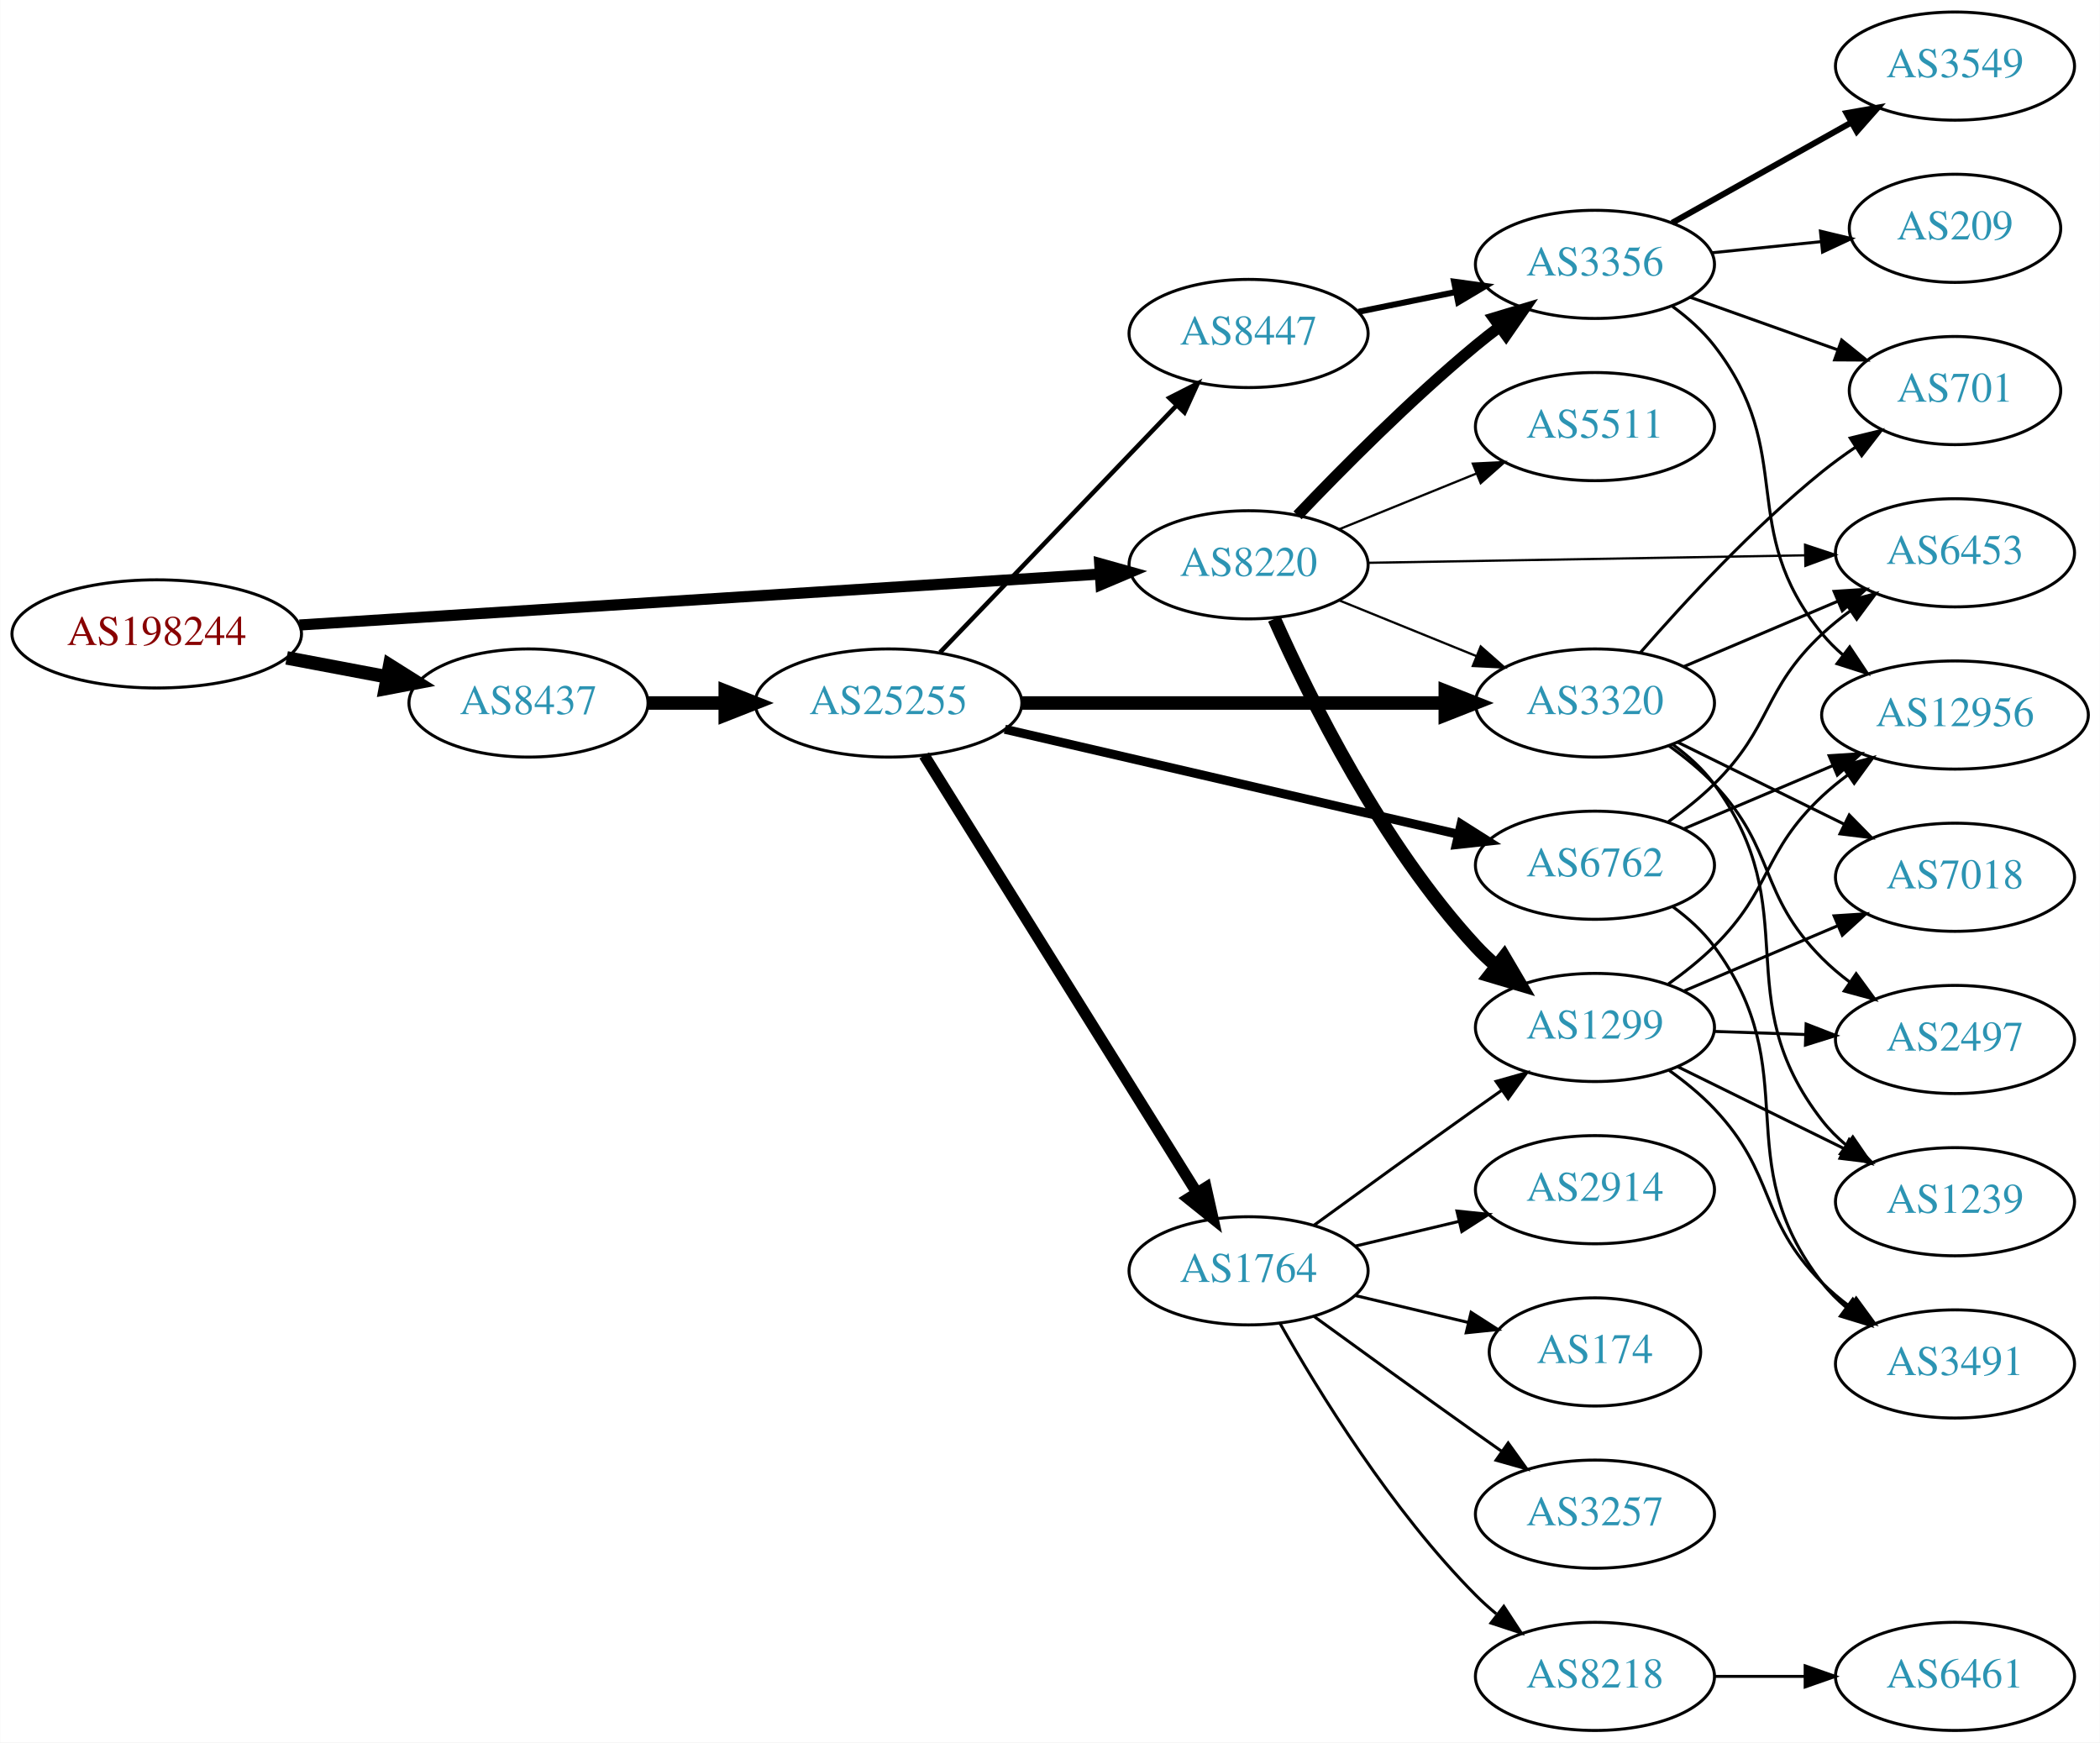
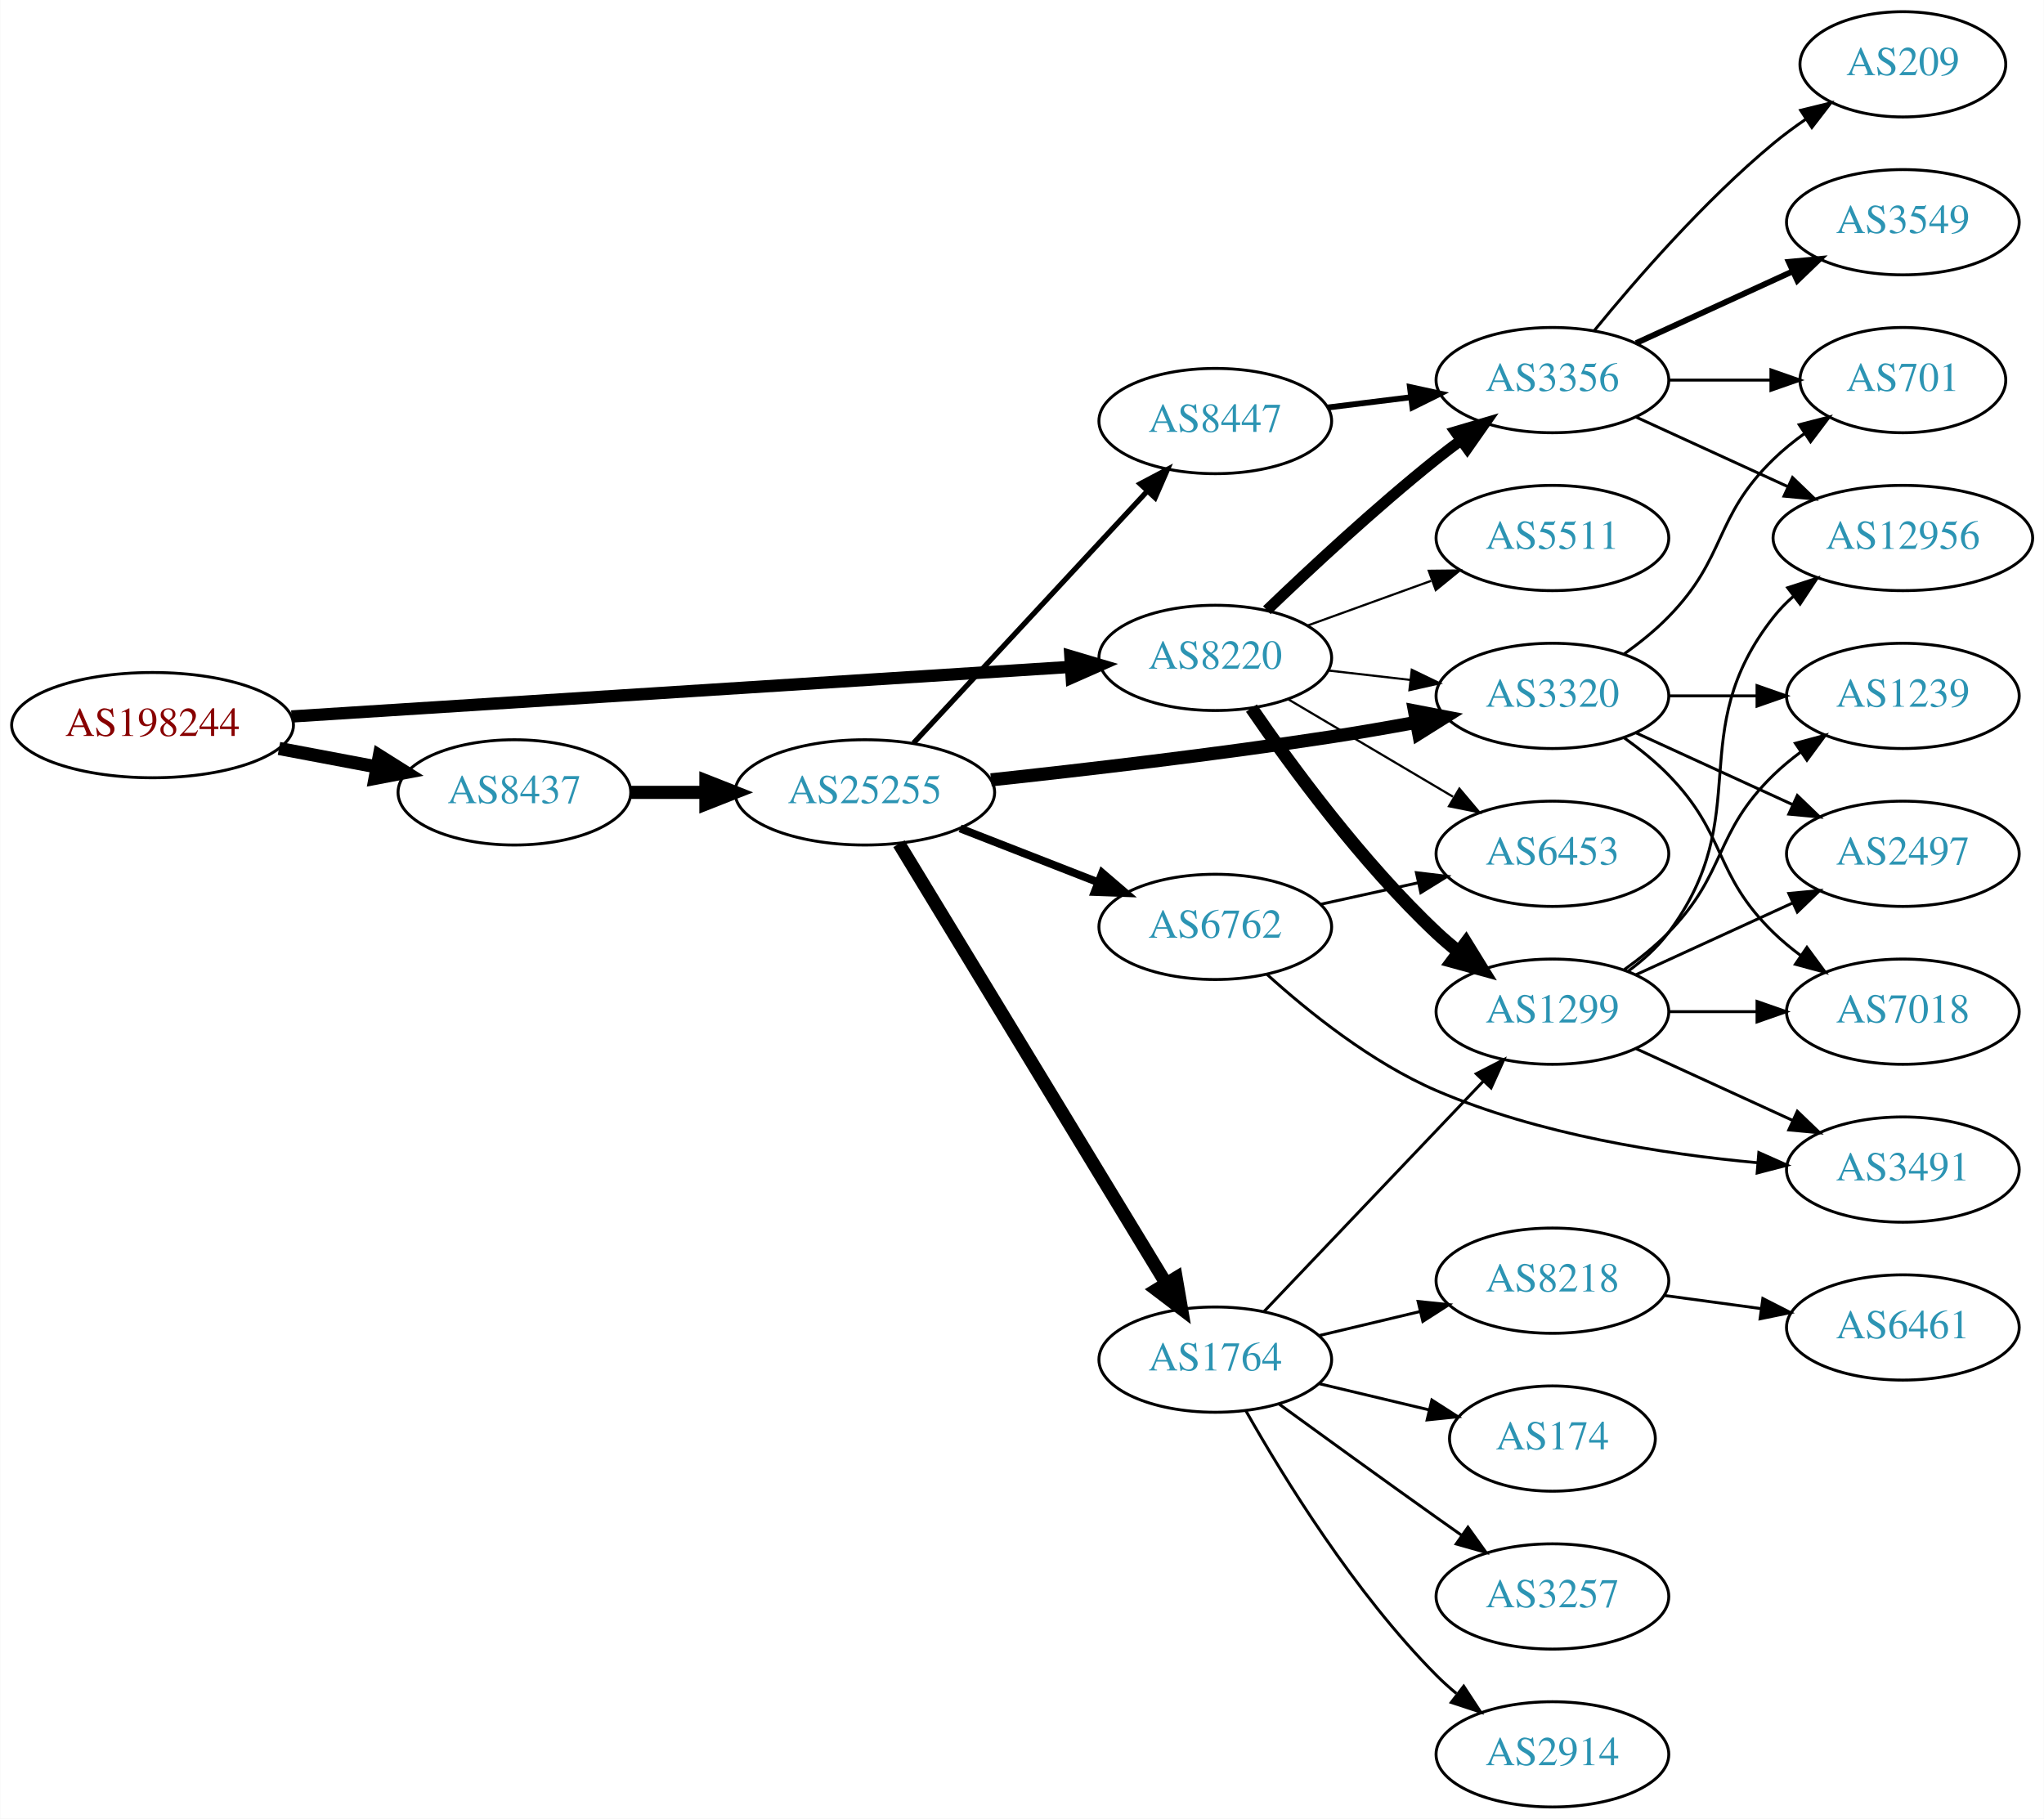
- <svg xmlns="http://www.w3.org/2000/svg" xmlns:xlink="http://www.w3.org/1999/xlink" width="699pt" height="580pt" viewBox="0.00 0.00 698.85 580.00">
-   <g id="graph0" class="graph" transform="scale(1 1) rotate(0) translate(4 576)">
-     <polygon fill="white" stroke="none" points="-4,4 -4,-576 694.855,-576 694.855,4 -4,4" />
+ <svg xmlns="http://www.w3.org/2000/svg" xmlns:xlink="http://www.w3.org/1999/xlink" width="699pt" height="622pt" viewBox="0.00 0.00 698.85 622.00">
+   <g id="graph0" class="graph" transform="scale(1 1) rotate(0) translate(4 618)">
+     <polygon fill="white" stroke="none" points="-4,4 -4,-618 694.855,-618 694.855,4 -4,4" />
    <g id="node1" class="node">
      <g id="a_node1">
        <a xlink:href="/asn/198244" xlink:title="AS198244 ~ Austrian Power Grid AG [AT]">
-           <ellipse fill="#ffffff" stroke="black" cx="48.096" cy="-365" rx="48.192" ry="18" />
-           <text text-anchor="middle" x="48.096" y="-361.3" font-family="Times,serif" font-size="14.00" fill="#880000">AS198244</text>
+           <ellipse fill="#ffffff" stroke="black" cx="48.096" cy="-370" rx="48.192" ry="18" />
+           <text text-anchor="middle" x="48.096" y="-366.3" font-family="Times,serif" font-size="14.00" fill="#880000">AS198244</text>
        </a>
      </g>
    </g>
    <g id="node2" class="node">
      <g id="a_node2">
        <a xlink:href="/asn/8220" xlink:title="AS8220 ~ COLT [GB]">
-           <ellipse fill="#ffffff" stroke="black" cx="411.523" cy="-388" rx="39.794" ry="18" />
-           <text text-anchor="middle" x="411.523" y="-384.3" font-family="Times,serif" font-size="14.00" fill="#2c94b3">AS8220</text>
+           <ellipse fill="#ffffff" stroke="black" cx="411.523" cy="-393" rx="39.794" ry="18" />
+           <text text-anchor="middle" x="411.523" y="-389.3" font-family="Times,serif" font-size="14.00" fill="#2c94b3">AS8220</text>
        </a>
      </g>
    </g>
    <g id="edge1" class="edge">
-       <path fill="none" stroke="black" stroke-width="3.706" d="M95.606,-367.96C164.246,-372.328 292.062,-380.462 361.896,-384.906" />
-       <polygon fill="black" stroke="black" stroke-width="3.706" points="361.974,-388.417 372.176,-385.56 362.419,-381.432 361.974,-388.417" />
+       <path fill="none" stroke="black" stroke-width="4.2" d="M95.606,-372.96C164.246,-377.328 292.062,-385.462 361.896,-389.906" />
+       <polygon fill="black" stroke="black" stroke-width="4.2" points="361.963,-393.592 372.176,-390.56 362.43,-386.257 361.963,-393.592" />
    </g>
    <g id="node3" class="node">
      <g id="a_node3">
        <a xlink:href="/asn/8437" xlink:title="AS8437 ~ Hutchison Drei Austria GmbH [AT]">
-           <ellipse fill="#ffffff" stroke="black" cx="171.838" cy="-342" rx="39.794" ry="18" />
-           <text text-anchor="middle" x="171.838" y="-338.3" font-family="Times,serif" font-size="14.00" fill="#2c94b3">AS8437</text>
+           <ellipse fill="#ffffff" stroke="black" cx="171.838" cy="-347" rx="39.794" ry="18" />
+           <text text-anchor="middle" x="171.838" y="-343.3" font-family="Times,serif" font-size="14.00" fill="#2c94b3">AS8437</text>
        </a>
      </g>
    </g>
    <g id="edge2" class="edge">
-       <path fill="none" stroke="black" stroke-width="4.5" d="M91.334,-357.02C102.165,-354.974 113.868,-352.763 124.877,-350.683" />
-       <polygon fill="black" stroke="black" stroke-width="4.5" points="125.652,-354.544 134.748,-348.818 124.19,-346.806 125.652,-354.544" />
+       <path fill="none" stroke="black" stroke-width="4.5" d="M91.334,-362.02C102.165,-359.974 113.868,-357.763 124.877,-355.683" />
+       <polygon fill="black" stroke="black" stroke-width="4.5" points="125.652,-359.544 134.748,-353.818 124.19,-351.806 125.652,-359.544" />
    </g>
    <g id="node4" class="node">
      <g id="a_node4">
        <a xlink:href="/asn/5511" xlink:title="AS5511 ~ Orange S.A. [FR]">
          <ellipse fill="#ffffff" stroke="black" cx="526.816" cy="-434" rx="39.794" ry="18" />
          <text text-anchor="middle" x="526.816" y="-430.3" font-family="Times,serif" font-size="14.00" fill="#2c94b3">AS5511</text>
        </a>
      </g>
    </g>
    <g id="edge3" class="edge">
-       <path fill="none" stroke="black" stroke-width="0.75" d="M441.699,-399.846C455.574,-405.48 472.352,-412.292 487.261,-418.346" />
-       <polygon fill="black" stroke="black" stroke-width="0.75" points="486.157,-421.675 496.739,-422.194 488.79,-415.189 486.157,-421.675" />
+       <path fill="none" stroke="black" stroke-width="0.75" d="M443.182,-404.095C456.154,-408.79 471.448,-414.324 485.328,-419.348" />
+       <polygon fill="black" stroke="black" stroke-width="0.75" points="484.539,-422.784 495.133,-422.896 486.921,-416.202 484.539,-422.784" />
    </g>
    <g id="node5" class="node">
      <g id="a_node5">
+         <a xlink:href="/asn/1299" xlink:title="AS1299 ~ Telia Carrier [EU]">
+           <ellipse fill="#ffffff" stroke="black" cx="526.816" cy="-272" rx="39.794" ry="18" />
+           <text text-anchor="middle" x="526.816" y="-268.3" font-family="Times,serif" font-size="14.00" fill="#2c94b3">AS1299</text>
+         </a>
+       </g>
+     </g>
+     <g id="edge4" class="edge">
+       <path fill="none" stroke="black" stroke-width="4.5" d="M423.88,-375.817C437.489,-355.972 461.667,-322.985 487.17,-299 489.554,-296.757 492.138,-294.556 494.799,-292.438" />
+       <polygon fill="black" stroke="black" stroke-width="4.5" points="497.25,-295.522 502.896,-286.377 492.531,-289.217 497.25,-295.522" />
+     </g>
+     <g id="node6" class="node">
+       <g id="a_node6">
        <a xlink:href="/asn/3356" xlink:title="AS3356 ~ Level 3 Parent, LLC [US]">
          <ellipse fill="#ffffff" stroke="black" cx="526.816" cy="-488" rx="39.794" ry="18" />
          <text text-anchor="middle" x="526.816" y="-484.3" font-family="Times,serif" font-size="14.00" fill="#2c94b3">AS3356</text>
        </a>
      </g>
    </g>
-     <g id="edge4" class="edge">
-       <path fill="none" stroke="black" stroke-width="3.75" d="M427.828,-404.455C442.441,-419.796 465.397,-442.956 487.17,-461 489.69,-463.089 492.367,-465.184 495.089,-467.233" />
-       <polygon fill="black" stroke="black" stroke-width="3.75" points="493.134,-470.139 503.282,-473.187 497.249,-464.477 493.134,-470.139" />
-     </g>
-     <g id="node6" class="node">
-       <g id="a_node6">
-         <a xlink:href="/asn/1299" xlink:title="AS1299 ~ Telia Carrier [EU]">
-           <ellipse fill="#ffffff" stroke="black" cx="526.816" cy="-234" rx="39.794" ry="18" />
-           <text text-anchor="middle" x="526.816" y="-230.3" font-family="Times,serif" font-size="14.00" fill="#2c94b3">AS1299</text>
-         </a>
-       </g>
-     </g>
    <g id="edge5" class="edge">
-       <path fill="none" stroke="black" stroke-width="4.5" d="M420.091,-370.004C431.71,-343.857 455.919,-294.803 487.17,-261 489.201,-258.803 491.44,-256.682 493.787,-254.661" />
-       <polygon fill="black" stroke="black" stroke-width="4.5" points="496.584,-257.473 502.032,-248.209 491.73,-251.271 496.584,-257.473" />
+       <path fill="none" stroke="black" stroke-width="3.75" d="M429.167,-409.312C443.942,-423.51 466.355,-444.363 487.17,-461 489.873,-463.161 492.737,-465.344 495.636,-467.484" />
+       <polygon fill="black" stroke="black" stroke-width="3.75" points="493.627,-470.35 503.791,-473.344 497.712,-464.666 493.627,-470.35" />
    </g>
    <g id="node7" class="node">
      <g id="a_node7">
-         <a xlink:href="/asn/6453" xlink:title="AS6453 ~ TATA COMMUNICATIONS (AMERICA) INC [US]">
-           <ellipse fill="#ffffff" stroke="black" cx="646.659" cy="-392" rx="39.794" ry="18" />
-           <text text-anchor="middle" x="646.659" y="-388.3" font-family="Times,serif" font-size="14.00" fill="#2c94b3">AS6453</text>
+         <a xlink:href="/asn/3320" xlink:title="AS3320 ~ DTAG [DE]">
+           <ellipse fill="#ffffff" stroke="black" cx="526.816" cy="-380" rx="39.794" ry="18" />
+           <text text-anchor="middle" x="526.816" y="-376.3" font-family="Times,serif" font-size="14.00" fill="#2c94b3">AS3320</text>
        </a>
      </g>
    </g>
    <g id="edge6" class="edge">
-       <path fill="none" stroke="black" stroke-width="0.75" d="M451.282,-388.665C491.199,-389.35 553.517,-390.419 596.788,-391.162" />
-       <polygon fill="black" stroke="black" stroke-width="0.75" points="596.748,-394.661 606.807,-391.333 596.868,-387.662 596.748,-394.661" />
+       <path fill="none" stroke="black" stroke-width="0.75" d="M450.248,-388.671C459.229,-387.641 468.928,-386.528 478.286,-385.454" />
+       <polygon fill="black" stroke="black" stroke-width="0.75" points="478.72,-388.927 488.256,-384.31 477.922,-381.973 478.72,-388.927" />
    </g>
    <g id="node8" class="node">
      <g id="a_node8">
-         <a xlink:href="/asn/3320" xlink:title="AS3320 ~ DTAG [DE]">
-           <ellipse fill="#ffffff" stroke="black" cx="526.816" cy="-342" rx="39.794" ry="18" />
-           <text text-anchor="middle" x="526.816" y="-338.3" font-family="Times,serif" font-size="14.00" fill="#2c94b3">AS3320</text>
+         <a xlink:href="/asn/6453" xlink:title="AS6453 ~ TATA COMMUNICATIONS (AMERICA) INC [US]">
+           <ellipse fill="#ffffff" stroke="black" cx="526.816" cy="-326" rx="39.794" ry="18" />
+           <text text-anchor="middle" x="526.816" y="-322.3" font-family="Times,serif" font-size="14.00" fill="#2c94b3">AS6453</text>
        </a>
      </g>
    </g>
    <g id="edge7" class="edge">
-       <path fill="none" stroke="black" stroke-width="0.75" d="M441.699,-376.154C455.574,-370.52 472.352,-363.708 487.261,-357.654" />
-       <polygon fill="black" stroke="black" stroke-width="0.75" points="488.79,-360.811 496.739,-353.806 486.157,-354.325 488.79,-360.811" />
+       <path fill="none" stroke="black" stroke-width="0.75" d="M436.55,-378.791C452.922,-369.109 474.809,-356.165 492.813,-345.518" />
+       <polygon fill="black" stroke="black" stroke-width="0.75" points="494.998,-348.292 501.824,-340.188 491.435,-342.266 494.998,-348.292" />
    </g>
    <g id="node17" class="node">
      <g id="a_node17">
        <a xlink:href="/asn/25255" xlink:title="AS25255 ~ ==&gt; TELE2 AUSTRIA &lt;== [AT]">
-           <ellipse fill="#ffffff" stroke="black" cx="291.681" cy="-342" rx="44.393" ry="18" />
-           <text text-anchor="middle" x="291.681" y="-338.3" font-family="Times,serif" font-size="14.00" fill="#2c94b3">AS25255</text>
+           <ellipse fill="#ffffff" stroke="black" cx="291.681" cy="-347" rx="44.393" ry="18" />
+           <text text-anchor="middle" x="291.681" y="-343.3" font-family="Times,serif" font-size="14.00" fill="#2c94b3">AS25255</text>
        </a>
      </g>
    </g>
    <g id="edge17" class="edge">
-       <path fill="none" stroke="black" stroke-width="4.5" d="M211.751,-342C219.853,-342 228.528,-342 237.055,-342" />
-       <polygon fill="black" stroke="black" stroke-width="4.5" points="237.332,-345.938 247.332,-342 237.332,-338.063 237.332,-345.938" />
+       <path fill="none" stroke="black" stroke-width="4.5" d="M211.751,-347C219.853,-347 228.528,-347 237.055,-347" />
+       <polygon fill="black" stroke="black" stroke-width="4.5" points="237.332,-350.938 247.332,-347 237.332,-343.063 237.332,-350.938" />
+     </g>
+     <g id="node9" class="node">
+       <g id="a_node9">
+         <a xlink:href="/asn/3491" xlink:title="AS3491 ~ PCCW Global, Inc. [US]">
+           <ellipse fill="#ffffff" stroke="black" cx="646.659" cy="-218" rx="39.794" ry="18" />
+           <text text-anchor="middle" x="646.659" y="-214.3" font-family="Times,serif" font-size="14.00" fill="#2c94b3">AS3491</text>
+         </a>
+       </g>
+     </g>
+     <g id="edge8" class="edge">
+       <path fill="none" stroke="black" d="M555.445,-259.339C571.402,-252.027 591.672,-242.739 608.955,-234.819" />
+       <polygon fill="black" stroke="black" points="610.57,-237.929 618.203,-230.581 607.654,-231.565 610.57,-237.929" />
+     </g>
+     <g id="node10" class="node">
+       <g id="a_node10">
+         <a xlink:href="/asn/2497" xlink:title="AS2497 ~ Internet Initiative Japan Inc. [JP]">
+           <ellipse fill="#ffffff" stroke="black" cx="646.659" cy="-326" rx="39.794" ry="18" />
+           <text text-anchor="middle" x="646.659" y="-322.3" font-family="Times,serif" font-size="14.00" fill="#2c94b3">AS2497</text>
+         </a>
+       </g>
+     </g>
+     <g id="edge9" class="edge">
+       <path fill="none" stroke="black" d="M555.445,-284.661C571.402,-291.973 591.672,-301.261 608.955,-309.181" />
+       <polygon fill="black" stroke="black" points="607.654,-312.435 618.203,-313.419 610.57,-306.071 607.654,-312.435" />
+     </g>
+     <g id="node11" class="node">
+       <g id="a_node11">
+         <a xlink:href="/asn/7018" xlink:title="AS7018 ~ AT&amp;T Services, Inc. [US]">
+           <ellipse fill="#ffffff" stroke="black" cx="646.659" cy="-272" rx="39.794" ry="18" />
+           <text text-anchor="middle" x="646.659" y="-268.3" font-family="Times,serif" font-size="14.00" fill="#2c94b3">AS7018</text>
+         </a>
+       </g>
+     </g>
+     <g id="edge10" class="edge">
+       <path fill="none" stroke="black" d="M566.729,-272C576.282,-272 586.632,-272 596.594,-272" />
+       <polygon fill="black" stroke="black" points="596.787,-275.5 606.787,-272 596.787,-268.5 596.787,-275.5" />
    </g>
    <g id="node12" class="node">
      <g id="a_node12">
        <a xlink:href="/asn/12956" xlink:title="AS12956 ~ TELXIUS [ES]">
-           <ellipse fill="#ffffff" stroke="black" cx="646.659" cy="-338" rx="44.393" ry="18" />
-           <text text-anchor="middle" x="646.659" y="-334.3" font-family="Times,serif" font-size="14.00" fill="#2c94b3">AS12956</text>
-         </a>
-       </g>
-     </g>
-     <g id="edge13" class="edge">
-       <path fill="none" stroke="black" d="M552.611,-474.015C557.694,-470.291 562.649,-465.915 566.463,-461 594.397,-424.998 573.617,-400.275 602.463,-365 604.534,-362.467 606.909,-360.102 609.456,-357.91" />
-       <polygon fill="black" stroke="black" points="611.609,-360.67 617.486,-351.854 607.394,-355.081 611.609,-360.67" />
+           <ellipse fill="#ffffff" stroke="black" cx="646.659" cy="-434" rx="44.393" ry="18" />
+           <text text-anchor="middle" x="646.659" y="-430.3" font-family="Times,serif" font-size="14.00" fill="#2c94b3">AS12956</text>
+         </a>
+       </g>
+     </g>
+     <g id="edge11" class="edge">
+       <path fill="none" stroke="black" d="M552.747,-285.882C557.823,-289.611 562.741,-294.016 566.463,-299 596.734,-339.542 571.164,-367.246 602.463,-407 604.487,-409.571 606.828,-411.963 609.353,-414.174" />
+       <polygon fill="black" stroke="black" points="607.267,-416.984 617.342,-420.261 611.509,-411.416 607.267,-416.984" />
+     </g>
+     <g id="node13" class="node">
+       <g id="a_node13">
+         <a xlink:href="/asn/1239" xlink:title="AS1239 ~ Sprint [US]">
+           <ellipse fill="#ffffff" stroke="black" cx="646.659" cy="-380" rx="39.794" ry="18" />
+           <text text-anchor="middle" x="646.659" y="-376.3" font-family="Times,serif" font-size="14.00" fill="#2c94b3">AS1239</text>
+         </a>
+       </g>
+     </g>
+     <g id="edge12" class="edge">
+       <path fill="none" stroke="black" d="M551.41,-286.389C556.666,-290.148 561.998,-294.437 566.463,-299 586.635,-319.617 581.769,-332.906 602.463,-353 605.308,-355.763 608.482,-358.386 611.782,-360.834" />
+       <polygon fill="black" stroke="black" points="609.898,-363.786 620.129,-366.538 613.847,-358.006 609.898,-363.786" />
+     </g>
+     <g id="edge14" class="edge">
+       <path fill="none" stroke="black" d="M555.445,-475.339C570.943,-468.238 590.509,-459.272 607.456,-451.506" />
+       <polygon fill="black" stroke="black" points="608.926,-454.683 616.559,-447.335 606.009,-448.319 608.926,-454.683" />
    </g>
    <g id="node14" class="node">
      <g id="a_node14">
        <a xlink:href="/asn/3549" xlink:title="AS3549 ~ Level 3 Parent, LLC [US]">
-           <ellipse fill="#ffffff" stroke="black" cx="646.659" cy="-554" rx="39.794" ry="18" />
-           <text text-anchor="middle" x="646.659" y="-550.3" font-family="Times,serif" font-size="14.00" fill="#2c94b3">AS3549</text>
-         </a>
-       </g>
-     </g>
-     <g id="edge14" class="edge">
-       <path fill="none" stroke="black" stroke-width="2" d="M552.52,-501.836C569.804,-511.516 593.099,-524.563 612.068,-535.187" />
-       <polygon fill="black" stroke="black" stroke-width="2" points="610.552,-538.35 620.987,-540.182 613.973,-532.242 610.552,-538.35" />
+           <ellipse fill="#ffffff" stroke="black" cx="646.659" cy="-542" rx="39.794" ry="18" />
+           <text text-anchor="middle" x="646.659" y="-538.3" font-family="Times,serif" font-size="14.00" fill="#2c94b3">AS3549</text>
+         </a>
+       </g>
+     </g>
+     <g id="edge13" class="edge">
+       <path fill="none" stroke="black" stroke-width="2" d="M555.445,-500.661C571.402,-507.973 591.672,-517.261 608.955,-525.181" />
+       <polygon fill="black" stroke="black" stroke-width="2" points="607.654,-528.435 618.203,-529.419 610.57,-522.071 607.654,-528.435" />
    </g>
    <g id="node15" class="node">
      <g id="a_node15">
        <a xlink:href="/asn/701" xlink:title="AS701 ~ UUNET [US]">
-           <ellipse fill="#ffffff" stroke="black" cx="646.659" cy="-446" rx="35.194" ry="18" />
-           <text text-anchor="middle" x="646.659" y="-442.3" font-family="Times,serif" font-size="14.00" fill="#2c94b3">AS701</text>
+           <ellipse fill="#ffffff" stroke="black" cx="646.659" cy="-488" rx="35.194" ry="18" />
+           <text text-anchor="middle" x="646.659" y="-484.3" font-family="Times,serif" font-size="14.00" fill="#2c94b3">AS701</text>
        </a>
      </g>
    </g>
    <g id="edge15" class="edge">
-       <path fill="none" stroke="black" d="M558.47,-477.075C573.492,-471.721 591.727,-465.222 607.63,-459.554" />
-       <polygon fill="black" stroke="black" points="608.936,-462.804 617.18,-456.15 606.586,-456.21 608.936,-462.804" />
+       <path fill="none" stroke="black" d="M566.729,-488C577.816,-488 589.975,-488 601.357,-488" />
+       <polygon fill="black" stroke="black" points="601.539,-491.5 611.539,-488 601.539,-484.5 601.539,-491.5" />
    </g>
    <g id="node16" class="node">
      <g id="a_node16">
        <a xlink:href="/asn/209" xlink:title="AS209 ~ CenturyLink Communications, LLC [US]">
-           <ellipse fill="#ffffff" stroke="black" cx="646.659" cy="-500" rx="35.194" ry="18" />
-           <text text-anchor="middle" x="646.659" y="-496.3" font-family="Times,serif" font-size="14.00" fill="#2c94b3">AS209</text>
+           <ellipse fill="#ffffff" stroke="black" cx="646.659" cy="-596" rx="35.194" ry="18" />
+           <text text-anchor="middle" x="646.659" y="-592.3" font-family="Times,serif" font-size="14.00" fill="#2c94b3">AS209</text>
        </a>
      </g>
    </g>
    <g id="edge16" class="edge">
-       <path fill="none" stroke="black" d="M565.751,-491.863C577.304,-493.039 590.095,-494.342 601.994,-495.554" />
-       <polygon fill="black" stroke="black" points="601.865,-499.058 612.168,-496.59 602.574,-492.094 601.865,-499.058" />
-     </g>
-     <g id="node9" class="node">
-       <g id="a_node9">
-         <a xlink:href="/asn/7018" xlink:title="AS7018 ~ AT&amp;T Services, Inc. [US]">
-           <ellipse fill="#ffffff" stroke="black" cx="646.659" cy="-284" rx="39.794" ry="18" />
-           <text text-anchor="middle" x="646.659" y="-280.3" font-family="Times,serif" font-size="14.00" fill="#2c94b3">AS7018</text>
-         </a>
-       </g>
-     </g>
-     <g id="edge8" class="edge">
-       <path fill="none" stroke="black" d="M556.342,-246.104C571.717,-252.627 590.893,-260.763 607.531,-267.823" />
-       <polygon fill="black" stroke="black" points="606.414,-271.151 616.986,-271.835 609.148,-264.707 606.414,-271.151" />
-     </g>
-     <g id="node10" class="node">
-       <g id="a_node10">
-         <a xlink:href="/asn/3491" xlink:title="AS3491 ~ PCCW Global, Inc. [US]">
-           <ellipse fill="#ffffff" stroke="black" cx="646.659" cy="-122" rx="39.794" ry="18" />
-           <text text-anchor="middle" x="646.659" y="-118.3" font-family="Times,serif" font-size="14.00" fill="#2c94b3">AS3491</text>
-         </a>
-       </g>
-     </g>
-     <g id="edge9" class="edge">
-       <path fill="none" stroke="black" d="M551.518,-219.715C556.77,-215.952 562.073,-211.635 566.463,-207 587.325,-184.972 581.043,-170.487 602.463,-149 605.262,-146.191 608.407,-143.538 611.689,-141.072" />
-       <polygon fill="black" stroke="black" points="613.759,-143.897 620.015,-135.346 609.792,-138.129 613.759,-143.897" />
-     </g>
-     <g id="node11" class="node">
-       <g id="a_node11">
-         <a xlink:href="/asn/2497" xlink:title="AS2497 ~ Internet Initiative Japan Inc. [JP]">
-           <ellipse fill="#ffffff" stroke="black" cx="646.659" cy="-230" rx="39.794" ry="18" />
-           <text text-anchor="middle" x="646.659" y="-226.3" font-family="Times,serif" font-size="14.00" fill="#2c94b3">AS2497</text>
-         </a>
-       </g>
-     </g>
-     <g id="edge10" class="edge">
-       <path fill="none" stroke="black" d="M566.402,-232.69C576.169,-232.359 586.785,-231.998 596.979,-231.652" />
-       <polygon fill="black" stroke="black" points="597.11,-235.15 606.986,-231.313 596.873,-228.154 597.11,-235.15" />
-     </g>
-     <g id="edge11" class="edge">
-       <path fill="none" stroke="black" d="M551.292,-248.507C556.553,-252.261 561.916,-256.518 566.463,-261 585.962,-280.225 582.477,-292.281 602.463,-311 605.058,-313.432 607.905,-315.765 610.859,-317.972" />
-       <polygon fill="black" stroke="black" points="609.132,-321.033 619.351,-323.832 613.108,-315.272 609.132,-321.033" />
-     </g>
-     <g id="node13" class="node">
-       <g id="a_node13">
-         <a xlink:href="/asn/1239" xlink:title="AS1239 ~ Sprint [US]">
-           <ellipse fill="#ffffff" stroke="black" cx="646.659" cy="-176" rx="39.794" ry="18" />
-           <text text-anchor="middle" x="646.659" y="-172.3" font-family="Times,serif" font-size="14.00" fill="#2c94b3">AS1239</text>
-         </a>
-       </g>
-     </g>
-     <g id="edge12" class="edge">
-       <path fill="none" stroke="black" d="M554.262,-220.984C570.674,-212.906 591.973,-202.423 609.881,-193.609" />
-       <polygon fill="black" stroke="black" points="611.466,-196.73 618.893,-189.174 608.375,-190.449 611.466,-196.73" />
-     </g>
-     <g id="edge34" class="edge">
-       <path fill="none" stroke="black" d="M556.342,-354.104C571.717,-360.627 590.893,-368.763 607.531,-375.823" />
-       <polygon fill="black" stroke="black" points="606.414,-379.151 616.986,-379.835 609.148,-372.707 606.414,-379.151" />
+       <path fill="none" stroke="black" d="M541.235,-505.065C555.35,-522.375 578.764,-549.345 602.463,-569 605.926,-571.872 609.718,-574.669 613.573,-577.308" />
+       <polygon fill="black" stroke="black" points="611.715,-580.275 622.005,-582.797 615.534,-574.408 611.715,-580.275" />
+     </g>
+     <g id="edge33" class="edge">
+       <path fill="none" stroke="black" d="M555.445,-367.339C571.402,-360.027 591.672,-350.739 608.955,-342.819" />
+       <polygon fill="black" stroke="black" points="610.57,-345.929 618.203,-338.581 607.654,-339.565 610.57,-345.929" />
+     </g>
+     <g id="edge32" class="edge">
+       <path fill="none" stroke="black" d="M551.41,-365.611C556.666,-361.852 561.998,-357.563 566.463,-353 586.635,-332.383 581.769,-319.094 602.463,-299 605.308,-296.237 608.482,-293.614 611.782,-291.166" />
+       <polygon fill="black" stroke="black" points="613.847,-293.994 620.129,-285.462 609.898,-288.214 613.847,-293.994" />
    </g>
    <g id="edge30" class="edge">
-       <path fill="none" stroke="black" d="M554.262,-328.984C570.674,-320.906 591.973,-310.423 609.881,-301.609" />
-       <polygon fill="black" stroke="black" points="611.466,-304.73 618.893,-297.174 608.375,-298.449 611.466,-304.73" />
-     </g>
-     <g id="edge33" class="edge">
-       <path fill="none" stroke="black" d="M551.518,-327.715C556.77,-323.952 562.073,-319.635 566.463,-315 587.325,-292.972 581.043,-278.487 602.463,-257 605.262,-254.191 608.407,-251.538 611.689,-249.072" />
-       <polygon fill="black" stroke="black" points="613.759,-251.897 620.015,-243.346 609.792,-246.129 613.759,-251.897" />
-     </g>
-     <g id="edge32" class="edge">
-       <path fill="none" stroke="black" d="M552.787,-328.148C557.861,-324.417 562.768,-320.004 566.463,-315 597.519,-272.937 570.34,-244.255 602.463,-203 604.772,-200.034 607.505,-197.309 610.457,-194.827" />
-       <polygon fill="black" stroke="black" points="612.65,-197.558 618.645,-188.822 608.511,-191.914 612.65,-197.558" />
+       <path fill="none" stroke="black" d="M566.729,-380C576.282,-380 586.632,-380 596.594,-380" />
+       <polygon fill="black" stroke="black" points="596.787,-383.5 606.787,-380 596.787,-376.5 596.787,-383.5" />
    </g>
    <g id="edge31" class="edge">
-       <path fill="none" stroke="black" d="M541.929,-358.772C556.22,-375.194 579.439,-400.391 602.463,-419 605.962,-421.828 609.776,-424.599 613.642,-427.223" />
-       <polygon fill="black" stroke="black" points="611.791,-430.194 622.086,-432.699 615.6,-424.321 611.791,-430.194" />
-     </g>
-     <g id="edge19" class="edge">
-       <path fill="none" stroke="black" stroke-width="4.5" d="M335.985,-342C375.924,-342 435.159,-342 476.813,-342" />
-       <polygon fill="black" stroke="black" stroke-width="4.5" points="477.003,-345.938 487.002,-342 477.002,-338.063 477.003,-345.938" />
+       <path fill="none" stroke="black" d="M551.41,-394.389C556.666,-398.148 561.998,-402.437 566.463,-407 586.635,-427.617 581.769,-440.906 602.463,-461 605.69,-464.134 609.341,-467.089 613.12,-469.812" />
+       <polygon fill="black" stroke="black" points="611.217,-472.75 621.48,-475.383 615.098,-466.925 611.217,-472.75" />
+     </g>
+     <g id="edge20" class="edge">
+       <path fill="none" stroke="black" stroke-width="4.5" d="M334.829,-351.286C366.823,-354.725 411.863,-359.965 451.17,-366 460.549,-367.44 470.554,-369.177 480.092,-370.93" />
+       <polygon fill="black" stroke="black" stroke-width="4.5" points="479.653,-374.854 490.207,-372.825 481.103,-367.113 479.653,-374.854" />
    </g>
    <g id="node18" class="node">
      <g id="a_node18">
        <a xlink:href="/asn/1764" xlink:title="AS1764 ~ NEXTLAYER-AS [AT]">
          <ellipse fill="#ffffff" stroke="black" cx="411.523" cy="-153" rx="39.794" ry="18" />
          <text text-anchor="middle" x="411.523" y="-149.3" font-family="Times,serif" font-size="14.00" fill="#2c94b3">AS1764</text>
        </a>
      </g>
    </g>
    <g id="edge18" class="edge">
-       <path fill="none" stroke="black" stroke-width="3.75" d="M303.556,-324.558C324.339,-291.225 369.8,-218.314 394.228,-179.134" />
-       <polygon fill="black" stroke="black" stroke-width="3.75" points="397.353,-180.737 399.674,-170.4 391.413,-177.034 397.353,-180.737" />
+       <path fill="none" stroke="black" stroke-width="4.5" d="M303.346,-329.442C324.161,-295.175 370.287,-219.24 394.683,-179.077" />
+       <polygon fill="black" stroke="black" stroke-width="4.5" points="398.14,-180.97 399.966,-170.379 391.41,-176.881 398.14,-180.97" />
    </g>
    <g id="node19" class="node">
      <g id="a_node19">
        <a xlink:href="/asn/6762" xlink:title="AS6762 ~ TELECOM ITALIA SPARKLE S.p.A. [IT]">
-           <ellipse fill="#ffffff" stroke="black" cx="526.816" cy="-288" rx="39.794" ry="18" />
-           <text text-anchor="middle" x="526.816" y="-284.3" font-family="Times,serif" font-size="14.00" fill="#2c94b3">AS6762</text>
-         </a>
-       </g>
-     </g>
-     <g id="edge20" class="edge">
-       <path fill="none" stroke="black" stroke-width="3" d="M330.397,-333.264C371.645,-323.71 437.69,-308.412 481.41,-298.286" />
-       <polygon fill="black" stroke="black" stroke-width="3" points="482.246,-301.685 491.198,-296.018 480.666,-294.865 482.246,-301.685" />
+           <ellipse fill="#ffffff" stroke="black" cx="411.523" cy="-301" rx="39.794" ry="18" />
+           <text text-anchor="middle" x="411.523" y="-297.3" font-family="Times,serif" font-size="14.00" fill="#2c94b3">AS6762</text>
+         </a>
+       </g>
+     </g>
+     <g id="edge19" class="edge">
+       <path fill="none" stroke="black" stroke-width="2.7" d="M324.26,-334.673C338.689,-329.04 355.929,-322.311 371.19,-316.354" />
+       <polygon fill="black" stroke="black" stroke-width="2.7" points="372.841,-319.466 380.884,-312.57 370.296,-312.946 372.841,-319.466" />
    </g>
    <g id="node20" class="node">
      <g id="a_node20">
        <a xlink:href="/asn/8447" xlink:title="AS8447 ~ A1 Telekom Austria AG [AT]">
-           <ellipse fill="#ffffff" stroke="black" cx="411.523" cy="-465" rx="39.794" ry="18" />
-           <text text-anchor="middle" x="411.523" y="-461.3" font-family="Times,serif" font-size="14.00" fill="#2c94b3">AS8447</text>
+           <ellipse fill="#ffffff" stroke="black" cx="411.523" cy="-474" rx="39.794" ry="18" />
+           <text text-anchor="middle" x="411.523" y="-470.3" font-family="Times,serif" font-size="14.00" fill="#2c94b3">AS8447</text>
        </a>
      </g>
    </g>
    <g id="edge21" class="edge">
-       <path fill="none" stroke="black" stroke-width="1.5" d="M308.819,-358.845C329.182,-380.099 364.336,-416.791 387.51,-440.98" />
-       <polygon fill="black" stroke="black" stroke-width="1.5" points="385.134,-443.559 394.58,-448.359 390.189,-438.717 385.134,-443.559" />
-     </g>
-     <g id="edge23" class="edge">
-       <path fill="none" stroke="black" d="M433.371,-168.222C448.305,-179.091 468.919,-194.025 487.17,-207 489.99,-209.005 492.933,-211.085 495.881,-213.159" />
-       <polygon fill="black" stroke="black" points="493.908,-216.05 504.106,-218.926 497.927,-210.319 493.908,-216.05" />
+       <path fill="none" stroke="black" stroke-width="1.8" d="M308.329,-363.865C328.78,-385.905 364.732,-424.65 388.082,-449.815" />
+       <polygon fill="black" stroke="black" stroke-width="1.8" points="385.817,-452.519 395.184,-457.469 390.948,-447.758 385.817,-452.519" />
+     </g>
+     <g id="edge25" class="edge">
+       <path fill="none" stroke="black" d="M428.276,-169.546C447.723,-189.973 480.937,-224.86 503.129,-248.17" />
+       <polygon fill="black" stroke="black" points="500.767,-250.765 510.197,-255.594 505.837,-245.938 500.767,-250.765" />
    </g>
    <g id="node21" class="node">
      <g id="a_node21">
        <a xlink:href="/asn/3257" xlink:title="AS3257 ~ GTT [DE]">
          <ellipse fill="#ffffff" stroke="black" cx="526.816" cy="-72" rx="39.794" ry="18" />
          <text text-anchor="middle" x="526.816" y="-68.3" font-family="Times,serif" font-size="14.00" fill="#2c94b3">AS3257</text>
        </a>
      </g>
    </g>
    <g id="edge22" class="edge">
      <path fill="none" stroke="black" d="M433.371,-137.778C448.305,-126.909 468.919,-111.975 487.17,-99 489.99,-96.995 492.933,-94.915 495.881,-92.841" />
      <polygon fill="black" stroke="black" points="497.927,-95.681 504.106,-87.074 493.908,-89.95 497.927,-95.681" />
    </g>
    <g id="node22" class="node">
      <g id="a_node22">
        <a xlink:href="/asn/2914" xlink:title="AS2914 ~ NTT America, Inc. [US]">
+           <ellipse fill="#ffffff" stroke="black" cx="526.816" cy="-18" rx="39.794" ry="18" />
+           <text text-anchor="middle" x="526.816" y="-14.3" font-family="Times,serif" font-size="14.00" fill="#2c94b3">AS2914</text>
+         </a>
+       </g>
+     </g>
+     <g id="edge23" class="edge">
+       <path fill="none" stroke="black" d="M421.983,-135.51C434.765,-112.904 459.197,-73.114 487.17,-45 489.28,-42.879 491.576,-40.812 493.962,-38.829" />
+       <polygon fill="black" stroke="black" points="496.477,-41.31 502.277,-32.444 492.214,-35.758 496.477,-41.31" />
+     </g>
+     <g id="node23" class="node">
+       <g id="a_node23">
+         <a xlink:href="/asn/8218" xlink:title="AS8218 ~ legacy Neotelecoms [FR]">
          <ellipse fill="#ffffff" stroke="black" cx="526.816" cy="-180" rx="39.794" ry="18" />
-           <text text-anchor="middle" x="526.816" y="-176.3" font-family="Times,serif" font-size="14.00" fill="#2c94b3">AS2914</text>
+           <text text-anchor="middle" x="526.816" y="-176.3" font-family="Times,serif" font-size="14.00" fill="#2c94b3">AS8218</text>
        </a>
      </g>
    </g>
    <g id="edge24" class="edge">
      <path fill="none" stroke="black" d="M447.13,-161.248C458.002,-163.838 470.156,-166.735 481.598,-169.462" />
      <polygon fill="black" stroke="black" points="480.882,-172.889 491.421,-171.803 482.505,-166.08 480.882,-172.889" />
    </g>
-     <g id="node23" class="node">
-       <g id="a_node23">
+     <g id="node24" class="node">
+       <g id="a_node24">
        <a xlink:href="/asn/174" xlink:title="AS174 ~ Cogent Communications [US]">
          <ellipse fill="#ffffff" stroke="black" cx="526.816" cy="-126" rx="35.194" ry="18" />
          <text text-anchor="middle" x="526.816" y="-122.3" font-family="Times,serif" font-size="14.00" fill="#2c94b3">AS174</text>
        </a>
      </g>
    </g>
-     <g id="edge25" class="edge">
+     <g id="edge26" class="edge">
      <path fill="none" stroke="black" d="M447.13,-144.752C458.925,-141.942 472.229,-138.771 484.497,-135.847" />
      <polygon fill="black" stroke="black" points="485.586,-139.186 494.502,-133.463 483.963,-132.376 485.586,-139.186" />
    </g>
-     <g id="node24" class="node">
-       <g id="a_node24">
-         <a xlink:href="/asn/8218" xlink:title="AS8218 ~ legacy Neotelecoms [FR]">
-           <ellipse fill="#ffffff" stroke="black" cx="526.816" cy="-18" rx="39.794" ry="18" />
-           <text text-anchor="middle" x="526.816" y="-14.3" font-family="Times,serif" font-size="14.00" fill="#2c94b3">AS8218</text>
-         </a>
-       </g>
-     </g>
-     <g id="edge26" class="edge">
-       <path fill="none" stroke="black" d="M421.983,-135.51C434.765,-112.904 459.197,-73.114 487.17,-45 489.28,-42.879 491.576,-40.812 493.962,-38.829" />
-       <polygon fill="black" stroke="black" points="496.477,-41.31 502.277,-32.444 492.214,-35.758 496.477,-41.31" />
-     </g>
-     <g id="edge29" class="edge">
-       <path fill="none" stroke="black" d="M551.292,-302.507C556.553,-306.261 561.916,-310.518 566.463,-315 585.962,-334.225 582.477,-346.281 602.463,-365 605.357,-367.711 608.563,-370.301 611.882,-372.729" />
-       <polygon fill="black" stroke="black" points="610.014,-375.69 620.254,-378.407 613.943,-369.897 610.014,-375.69" />
+     <g id="edge28" class="edge">
+       <path fill="none" stroke="black" d="M447.439,-308.705C457.992,-311.033 469.731,-313.624 480.843,-316.076" />
+       <polygon fill="black" stroke="black" points="480.301,-319.54 490.82,-318.278 481.809,-312.705 480.301,-319.54" />
    </g>
    <g id="edge27" class="edge">
-       <path fill="none" stroke="black" d="M552.787,-274.148C557.861,-270.417 562.768,-266.004 566.463,-261 597.519,-218.937 570.34,-190.255 602.463,-149 604.772,-146.034 607.505,-143.309 610.457,-140.827" />
-       <polygon fill="black" stroke="black" points="612.65,-143.558 618.645,-134.822 608.511,-137.914 612.65,-143.558" />
-     </g>
-     <g id="edge28" class="edge">
-       <path fill="none" stroke="black" d="M556.342,-300.104C571.261,-306.434 589.76,-314.282 606.046,-321.192" />
-       <polygon fill="black" stroke="black" points="604.762,-324.45 615.335,-325.134 607.497,-318.006 604.762,-324.45" />
-     </g>
-     <g id="edge36" class="edge">
-       <path fill="none" stroke="black" stroke-width="2" d="M448.059,-472.214C458.288,-474.291 469.588,-476.585 480.331,-478.766" />
-       <polygon fill="black" stroke="black" stroke-width="2" points="479.91,-482.252 490.406,-480.811 481.303,-475.392 479.91,-482.252" />
+       <path fill="none" stroke="black" d="M429.122,-284.827C443.345,-271.943 464.994,-254.538 487.17,-245 522.106,-229.974 564.75,-223.294 597.001,-220.333" />
+       <polygon fill="black" stroke="black" points="597.407,-223.811 607.083,-219.496 596.828,-216.835 597.407,-223.811" />
+     </g>
+     <g id="edge34" class="edge">
+       <path fill="none" stroke="black" stroke-width="2" d="M449.933,-478.623C459.021,-479.746 468.859,-480.962 478.343,-482.134" />
+       <polygon fill="black" stroke="black" stroke-width="2" points="478.091,-485.629 488.445,-483.382 478.95,-478.682 478.091,-485.629" />
    </g>
    <g id="node25" class="node">
      <g id="a_node25">
        <a xlink:href="/asn/6461" xlink:title="AS6461 ~ Zayo Bandwidth [US]">
-           <ellipse fill="#ffffff" stroke="black" cx="646.659" cy="-18" rx="39.794" ry="18" />
-           <text text-anchor="middle" x="646.659" y="-14.3" font-family="Times,serif" font-size="14.00" fill="#2c94b3">AS6461</text>
-         </a>
-       </g>
-     </g>
-     <g id="edge35" class="edge">
-       <path fill="none" stroke="black" d="M566.729,-18C576.282,-18 586.632,-18 596.594,-18" />
-       <polygon fill="black" stroke="black" points="596.787,-21.5 606.787,-18 596.787,-14.5 596.787,-21.5" />
+           <ellipse fill="#ffffff" stroke="black" cx="646.659" cy="-164" rx="39.794" ry="18" />
+           <text text-anchor="middle" x="646.659" y="-160.3" font-family="Times,serif" font-size="14.00" fill="#2c94b3">AS6461</text>
+         </a>
+       </g>
+     </g>
+     <g id="edge29" class="edge">
+       <path fill="none" stroke="black" d="M565.102,-174.938C575.634,-173.508 587.237,-171.932 598.277,-170.433" />
+       <polygon fill="black" stroke="black" points="598.772,-173.898 608.211,-169.084 597.831,-166.962 598.772,-173.898" />
    </g>
  </g>
</svg>
